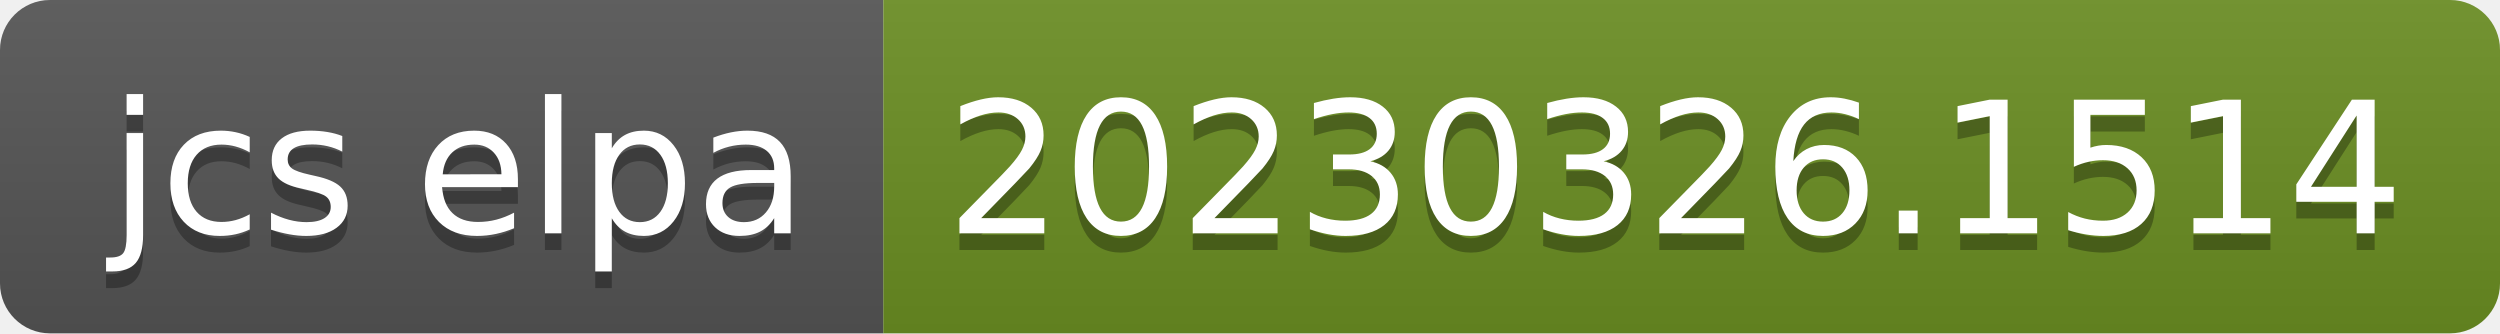
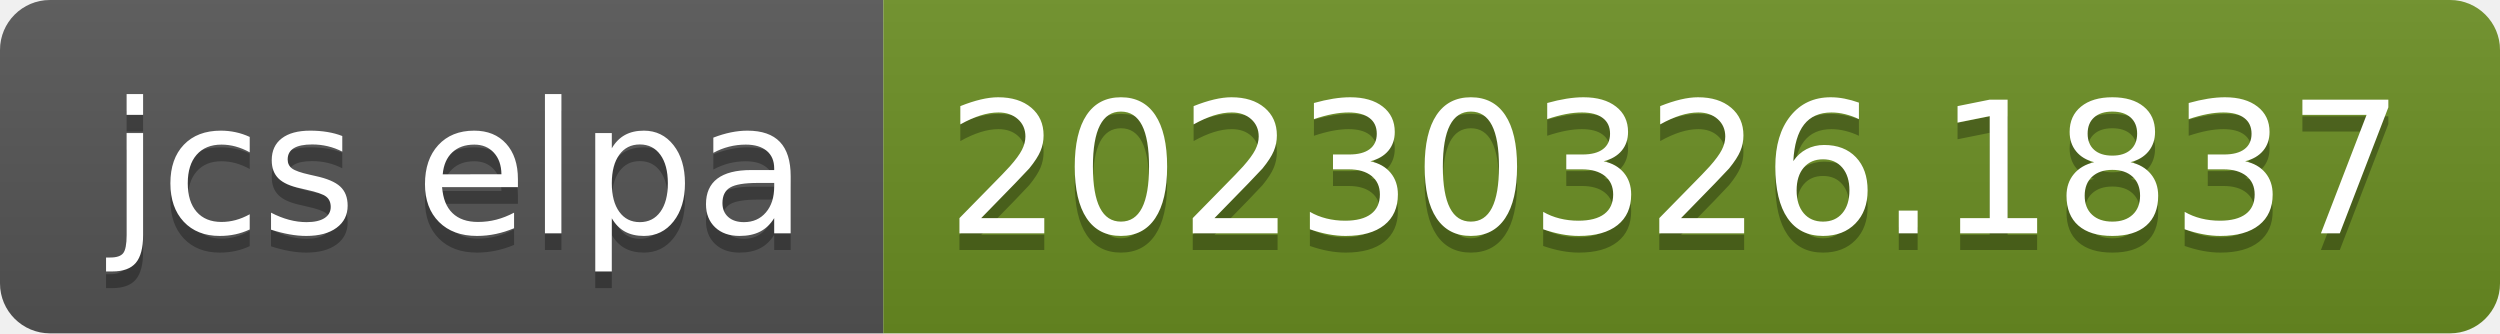
- <svg xmlns="http://www.w3.org/2000/svg" width="150" height="20" role="img" aria-label="jcs elpa: 20230326.1514">
+ <svg xmlns="http://www.w3.org/2000/svg" width="150" height="20" role="img" aria-label="jcs elpa: 20230326.1837">
  <linearGradient id="s" x2="0" y2="100%">
    <stop offset="0" stop-color="#bbb" stop-opacity=".1" />
    <stop offset="1" stop-opacity=".1" />
  </linearGradient>
  <clipPath id="r">
    <rect width="150" height="20" rx="3" fill="#fff" />
  </clipPath>
  <g clip-path="url(#r)">
    <rect width="53" height="20" fill="#555" />
    <rect x="53" width="97" height="20" fill="#6b8e23" />
    <rect width="150" height="20" fill="url(#s)" />
  </g>
  <g fill="#fff" text-anchor="middle" font-family="Verdana,Geneva,DejaVu Sans,sans-serif" text-rendering="geometricPrecision" font-size="110">
    <text aria-hidden="true" x="275" y="150" fill="#010101" fill-opacity=".3" transform="scale(.1)" textLength="430">jcs elpa</text>
    <text x="275" y="140" transform="scale(.1)" fill="#fff" textLength="430">jcs elpa</text>
-     <text aria-hidden="true" x="1005" y="150" fill="#010101" fill-opacity=".3" transform="scale(.1)" textLength="870">20230326.1514</text>
-     <text x="1005" y="140" transform="scale(.1)" fill="#fff" textLength="870">20230326.1514</text>
+     <text aria-hidden="true" x="1005" y="150" fill="#010101" fill-opacity=".3" transform="scale(.1)" textLength="870">20230326.1837</text>
+     <text x="1005" y="140" transform="scale(.1)" fill="#fff" textLength="870">20230326.1837</text>
  </g>
</svg>
